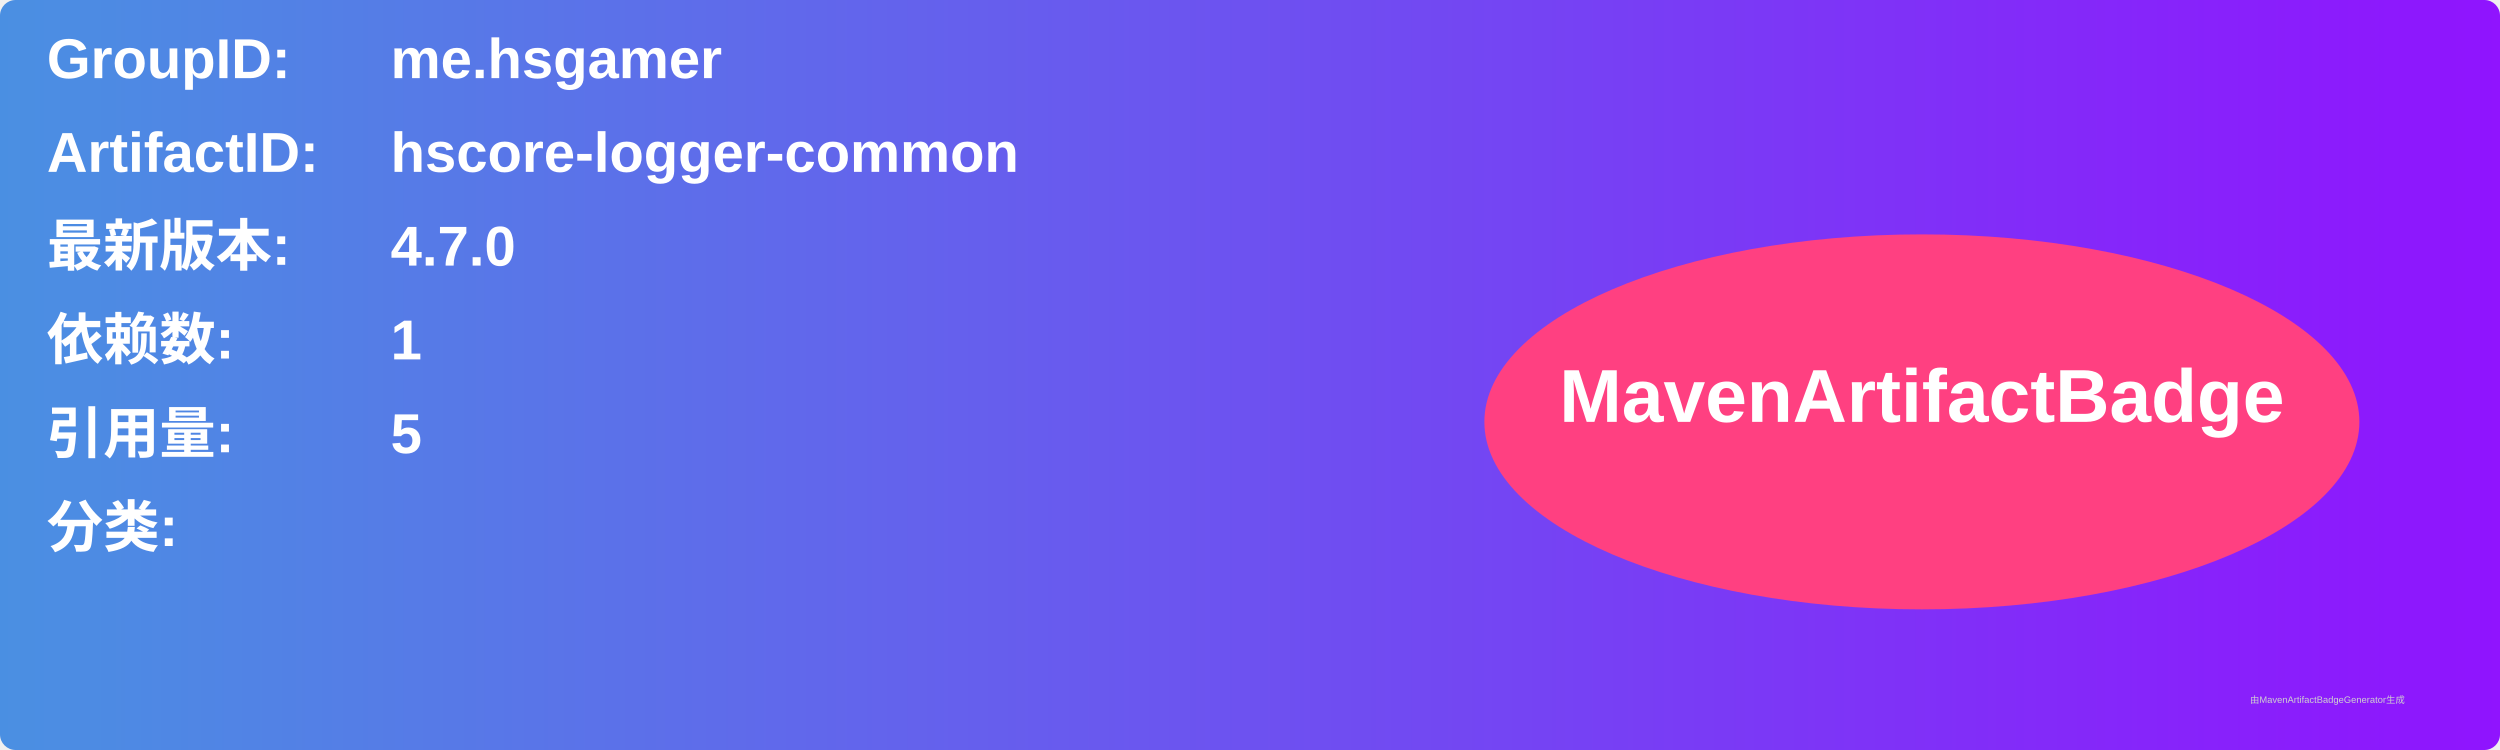
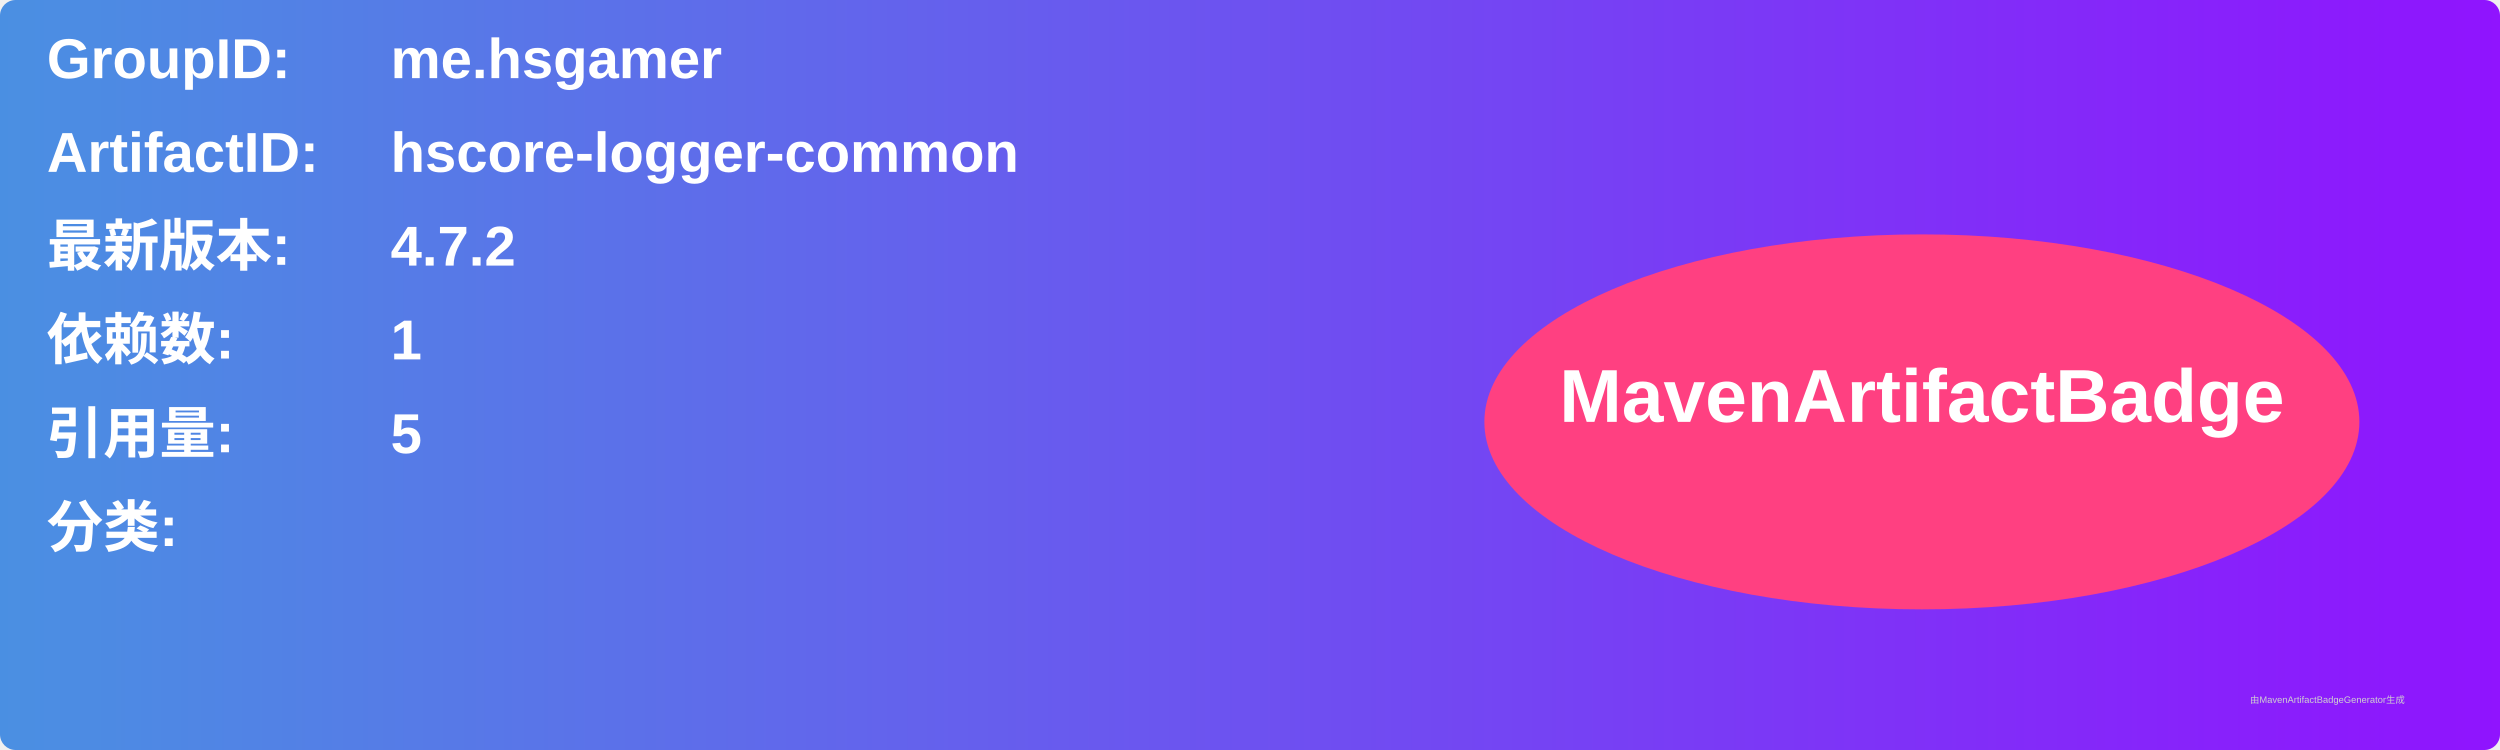
<svg xmlns="http://www.w3.org/2000/svg" width="800" height="240" viewBox="0 0 800 240">
  <linearGradient id="grad" x1="0%" y1="0%" x2="100%" y2="0%">
    <stop offset="0%" stop-color="#4a90e2" />
    <stop offset="100%" stop-color="#9013fe" />
  </linearGradient>
  <rect width="100%" height="100%" rx="5" ry="5" fill="url(#grad)" />
  <g transform="translate(15, 15)">
    <text x="0" y="10" font-family="Arial" font-size="18" fill="white" font-weight="bold" width="260">GroupID:</text>
    <text x="110" y="10" font-family="Arial" font-size="18" fill="white" font-weight="bold" width="460">me.hsgamer</text>
    <text x="0" y="40" font-family="Arial" font-size="18" fill="white" font-weight="bold" width="260">ArtifactID:</text>
    <text x="110" y="40" font-family="Arial" font-size="18" fill="white" font-weight="bold" width="460">hscore-logger-common</text>
    <text x="0" y="70" font-family="Arial" font-size="18" fill="white" font-weight="bold">最新版本:</text>
    <text x="110" y="70" font-family="Arial" font-size="18" fill="white" font-weight="bold">
-       <tspan font-weight="bold">4.7.0</tspan>
+       <tspan font-weight="bold">4.7.2</tspan>
    </text>
    <text x="0" y="100" font-family="Arial" font-size="18" fill="white" font-weight="bold">依赖数: </text>
    <text x="110" y="100" font-family="Arial" font-size="18" fill="white">
      <tspan font-weight="bold">1</tspan>
    </text>
    <text x="0" y="130" font-family="Arial" font-size="18" fill="white" font-weight="bold">引用量: </text>
    <text x="110" y="130" font-family="Arial" font-size="18" fill="white">
      <tspan font-weight="bold">5</tspan>
    </text>
    <text x="0" y="160" font-family="Arial" font-size="18" fill="white" font-weight="bold">分类:</text>
    <text x="10" y="190" font-family="Arial" font-size="10" fill="white">
      <tspan font-weight="bold" />
    </text>
    <ellipse cx="600" cy="120" rx="140" ry="60" fill="#ff4081" />
    <text x="600" y="120" text-anchor="middle" font-family="Arial" font-size="24" fill="white" font-weight="bold">MavenArtifactBadge</text>
  </g>
  <text x="720" y="225" font-family="Arial" font-size="3" fill="#d0d0d0">由MavenArtifactBadgeGenerator生成</text>
</svg>
